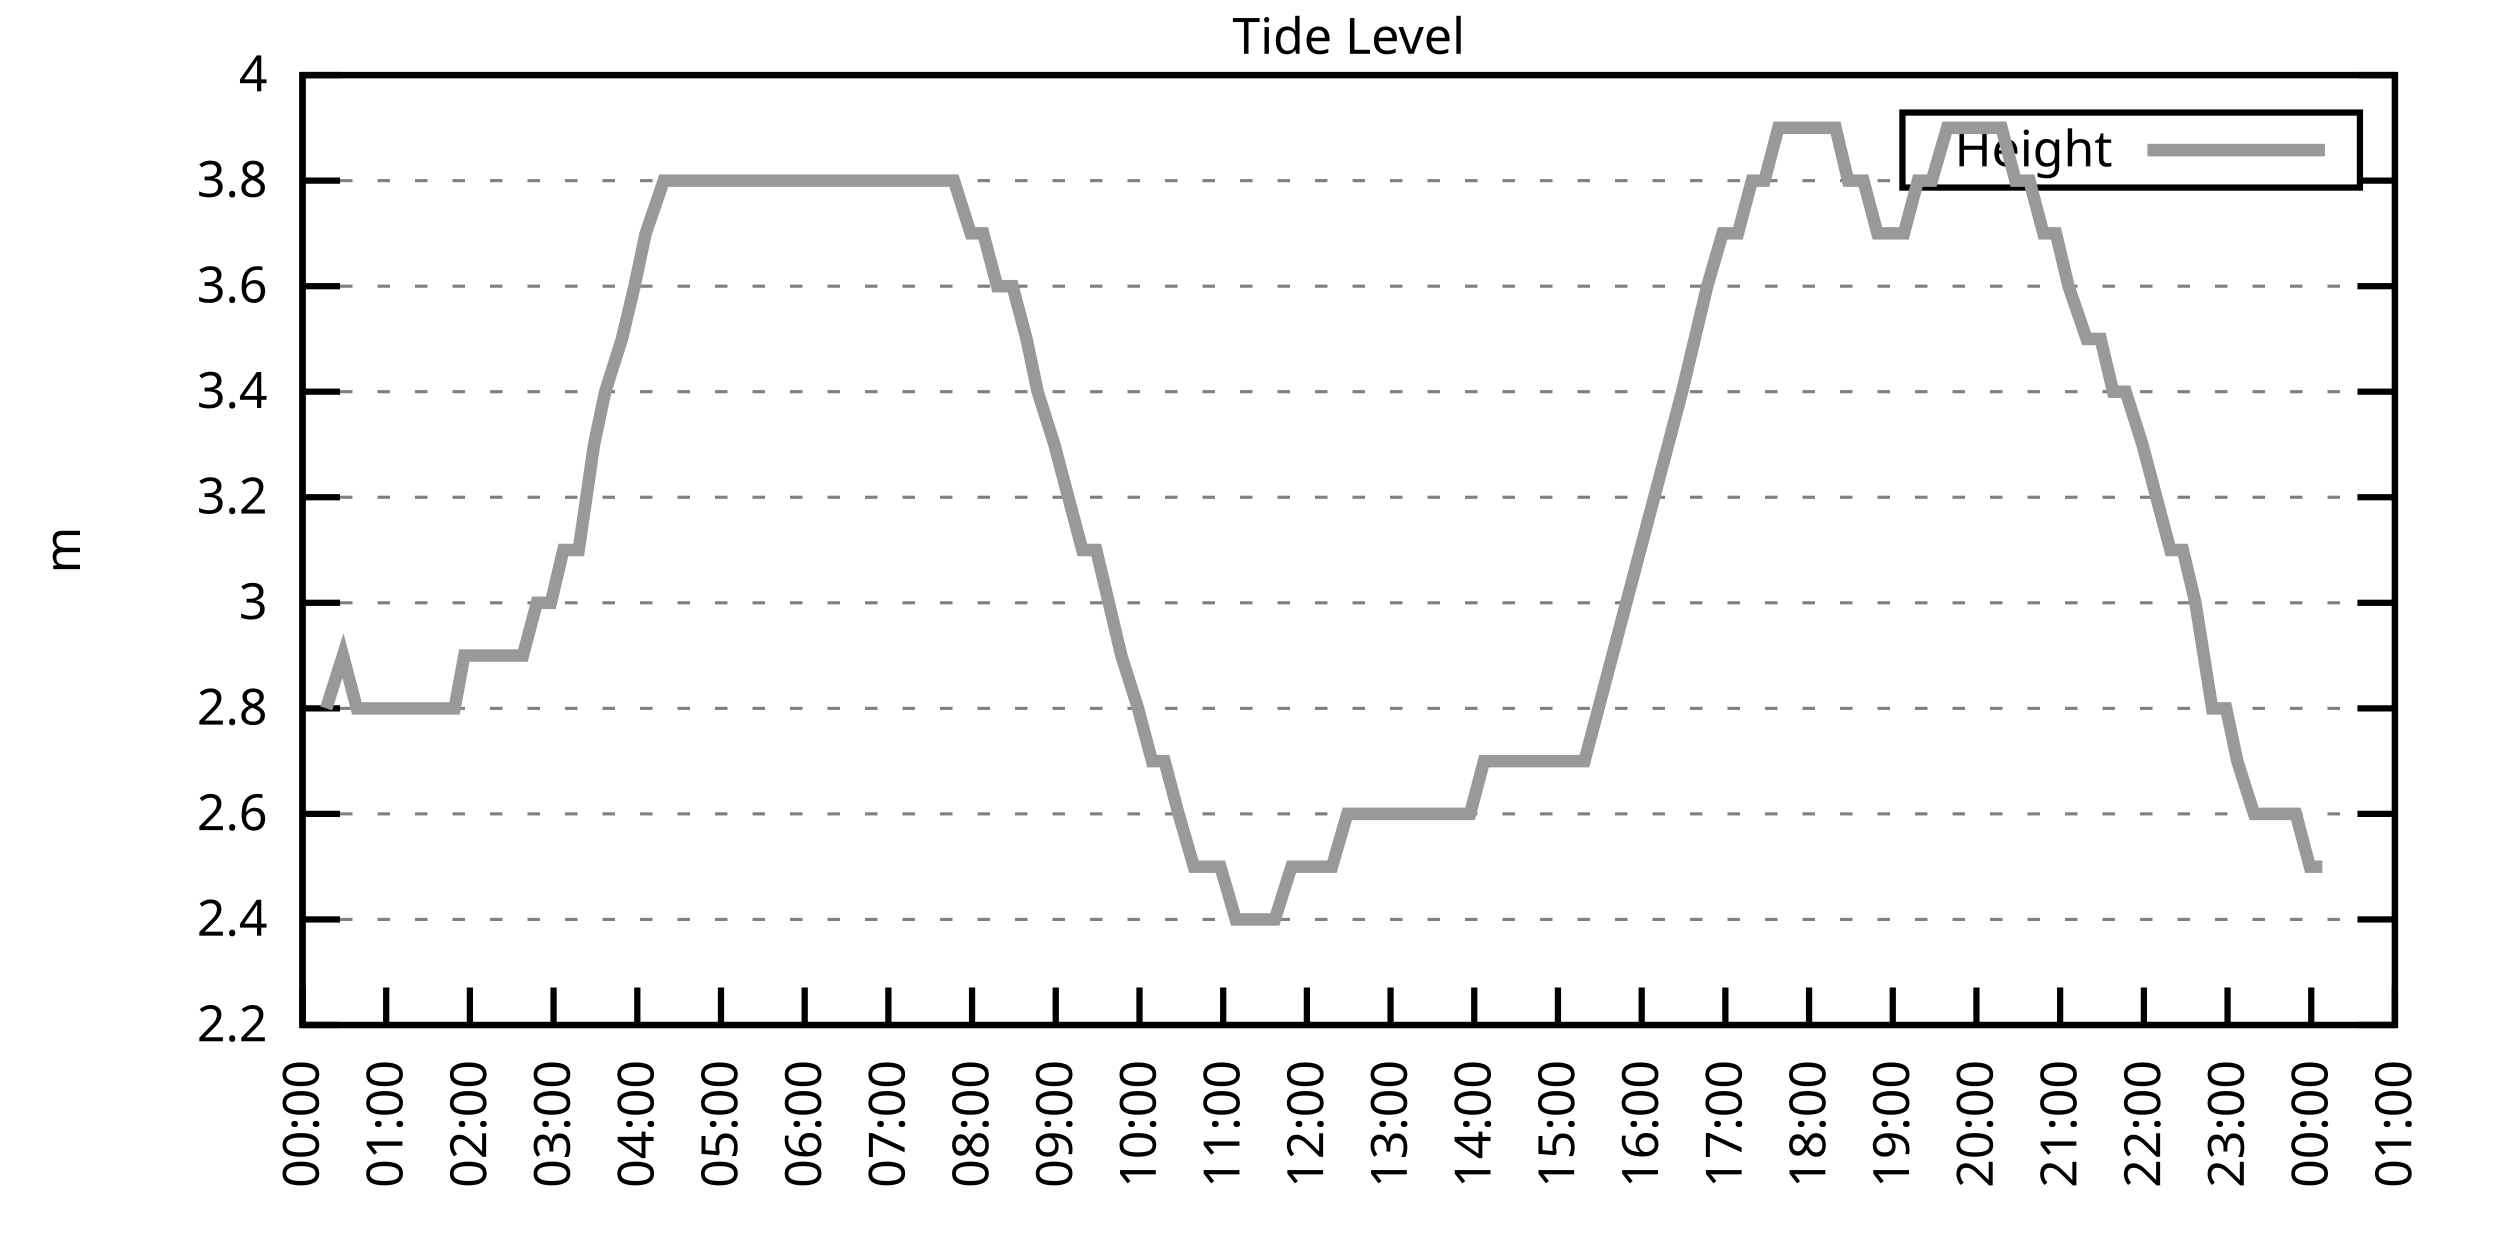
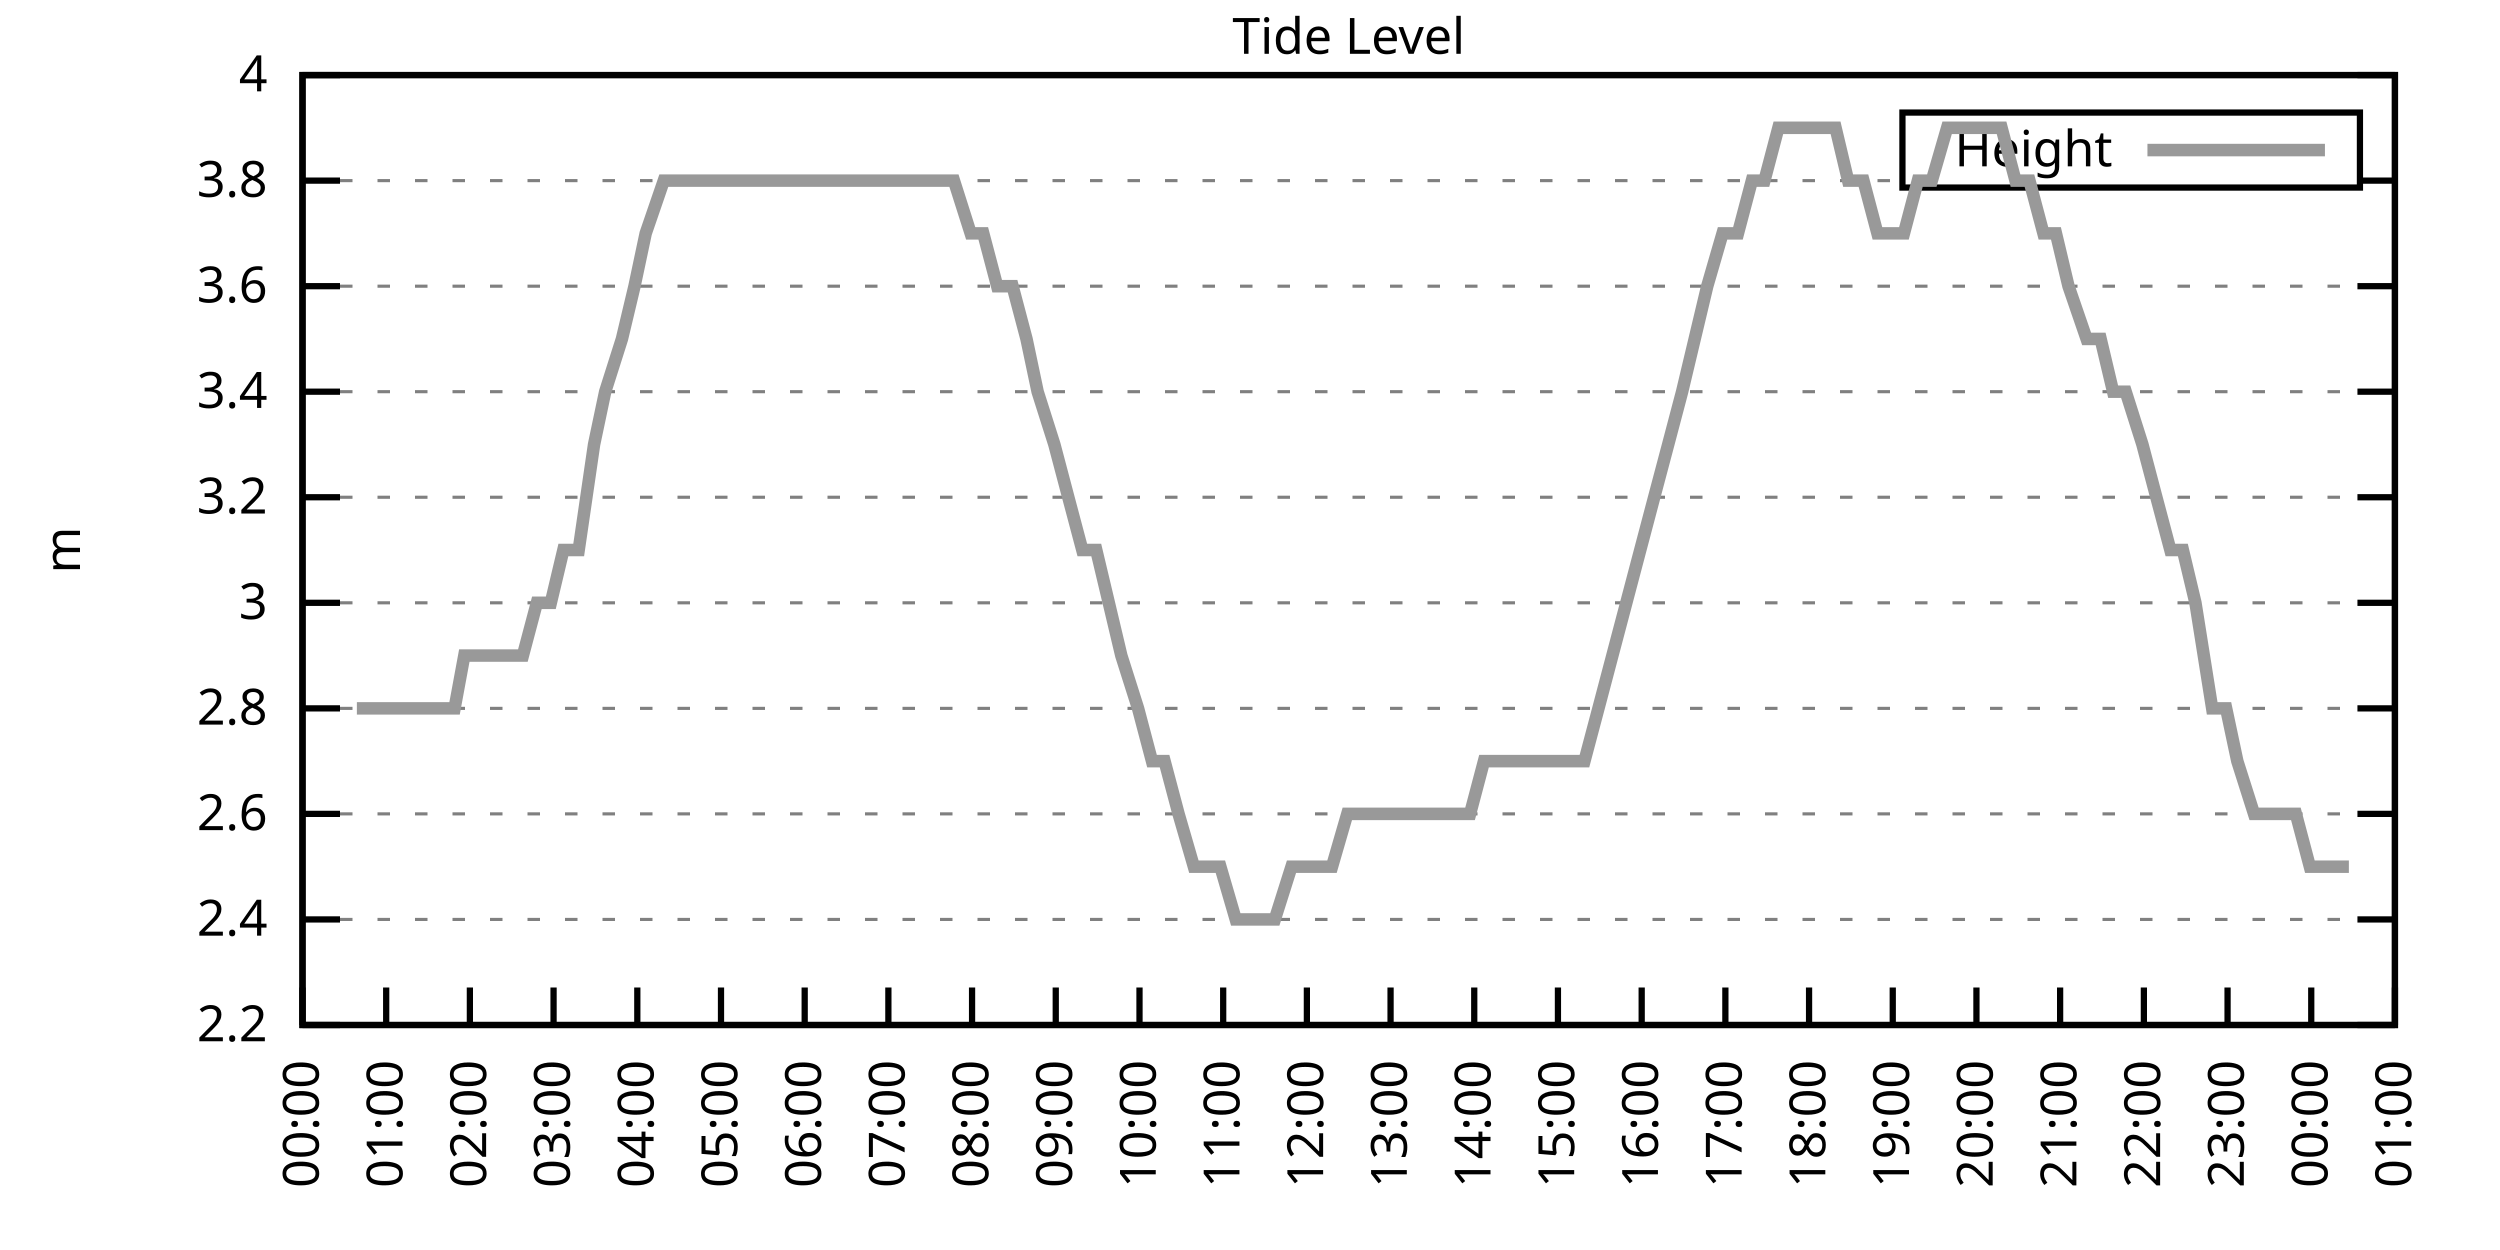
<svg xmlns="http://www.w3.org/2000/svg" xmlns:xlink="http://www.w3.org/1999/xlink" width="400" height="200" viewBox="0 0 400 200">
  <g id="gnuplot_canvas">
    <rect x="0" y="0" width="400" height="200" fill="none" />
    <defs>
      <circle id="gpDot" r="0.5" stroke-width="0.5" stroke="currentColor" />
      <path id="gpPt0" stroke-width="0.333" stroke="currentColor" d="M-1,0 h2 M0,-1 v2" />
      <path id="gpPt1" stroke-width="0.333" stroke="currentColor" d="M-1,-1 L1,1 M1,-1 L-1,1" />
      <path id="gpPt2" stroke-width="0.333" stroke="currentColor" d="M-1,0 L1,0 M0,-1 L0,1 M-1,-1 L1,1 M-1,1 L1,-1" />
      <rect id="gpPt3" stroke-width="0.333" stroke="currentColor" x="-1" y="-1" width="2" height="2" />
      <rect id="gpPt4" stroke-width="0.333" stroke="currentColor" fill="currentColor" x="-1" y="-1" width="2" height="2" />
      <circle id="gpPt5" stroke-width="0.333" stroke="currentColor" cx="0" cy="0" r="1" />
      <use xlink:href="#gpPt5" id="gpPt6" fill="currentColor" stroke="none" />
      <path id="gpPt7" stroke-width="0.333" stroke="currentColor" d="M0,-1.33 L-1.33,0.67 L1.33,0.67 z" />
      <use xlink:href="#gpPt7" id="gpPt8" fill="currentColor" stroke="none" />
      <use xlink:href="#gpPt7" id="gpPt9" stroke="currentColor" transform="rotate(180)" />
      <use xlink:href="#gpPt9" id="gpPt10" fill="currentColor" stroke="none" />
      <use xlink:href="#gpPt3" id="gpPt11" stroke="currentColor" transform="rotate(45)" />
      <use xlink:href="#gpPt11" id="gpPt12" fill="currentColor" stroke="none" />
      <path id="gpPt13" stroke-width="0.333" stroke="currentColor" d="M0,1.330 L1.265,0.411 L0.782,-1.067 L-0.782,-1.076 L-1.265,0.411 z" />
      <use xlink:href="#gpPt13" id="gpPt14" fill="currentColor" stroke="none" />
      <filter id="textbox" filterUnits="objectBoundingBox" x="0" y="0" height="1" width="1">
        <feFlood flood-color="white" flood-opacity="1" result="bgnd" />
        <feComposite in="SourceGraphic" in2="bgnd" operator="atop" />
      </filter>
      <filter id="greybox" filterUnits="objectBoundingBox" x="0" y="0" height="1" width="1">
        <feFlood flood-color="lightgrey" flood-opacity="1" result="grey" />
        <feComposite in="SourceGraphic" in2="grey" operator="atop" />
      </filter>
    </defs>
    <g fill="none" color="white" stroke="currentColor" stroke-width="1.00" stroke-linecap="butt" stroke-linejoin="miter">
</g>
    <g fill="none" color="black" stroke="currentColor" stroke-width="1.00" stroke-linecap="butt" stroke-linejoin="miter">
      <g stroke="none" shape-rendering="crispEdges">
        <polygon fill="rgb(255, 255, 255)" points="48.40,164.00 383.18,164.00 383.18,12.02 48.40,12.02 " />
      </g>
    </g>
    <g fill="none" color="black" stroke="currentColor" stroke-width="1.00" stroke-linecap="butt" stroke-linejoin="miter">
</g>
    <g fill="none" color="black" stroke="black" stroke-width="0.50" stroke-linecap="butt" stroke-linejoin="miter">
</g>
    <g fill="none" color="gray" stroke="currentColor" stroke-width="0.50" stroke-linecap="butt" stroke-linejoin="miter">
      <path stroke="gray" stroke-dasharray="2,4" class="gridline" d="M48.40,164.00 L383.19,164.00  " />
    </g>
    <g fill="none" color="gray" stroke="gray" stroke-width="1.00" stroke-linecap="butt" stroke-linejoin="miter">
</g>
    <g fill="none" color="black" stroke="currentColor" stroke-width="1.00" stroke-linecap="butt" stroke-linejoin="miter">
      <path stroke="black" d="M48.40,164.00 L54.40,164.00 M383.19,164.00 L377.19,164.00  " />
      <g transform="translate(42.80,166.60)" stroke="none" fill="black" font-family="Sans" font-size="8.00" text-anchor="end">
        <text>
          <tspan font-family="Sans"> 2.2</tspan>
        </text>
      </g>
    </g>
    <g fill="none" color="black" stroke="currentColor" stroke-width="1.00" stroke-linecap="butt" stroke-linejoin="miter">
</g>
    <g fill="none" color="black" stroke="black" stroke-width="0.50" stroke-linecap="butt" stroke-linejoin="miter">
</g>
    <g fill="none" color="gray" stroke="currentColor" stroke-width="0.50" stroke-linecap="butt" stroke-linejoin="miter">
      <path stroke="gray" stroke-dasharray="2,4" class="gridline" d="M48.40,147.11 L383.19,147.11  " />
    </g>
    <g fill="none" color="gray" stroke="gray" stroke-width="1.00" stroke-linecap="butt" stroke-linejoin="miter">
</g>
    <g fill="none" color="black" stroke="currentColor" stroke-width="1.00" stroke-linecap="butt" stroke-linejoin="miter">
      <path stroke="black" d="M48.40,147.11 L54.40,147.11 M383.19,147.11 L377.19,147.11  " />
      <g transform="translate(42.80,149.71)" stroke="none" fill="black" font-family="Sans" font-size="8.00" text-anchor="end">
        <text>
          <tspan font-family="Sans"> 2.4</tspan>
        </text>
      </g>
    </g>
    <g fill="none" color="black" stroke="currentColor" stroke-width="1.00" stroke-linecap="butt" stroke-linejoin="miter">
</g>
    <g fill="none" color="black" stroke="black" stroke-width="0.50" stroke-linecap="butt" stroke-linejoin="miter">
</g>
    <g fill="none" color="gray" stroke="currentColor" stroke-width="0.50" stroke-linecap="butt" stroke-linejoin="miter">
      <path stroke="gray" stroke-dasharray="2,4" class="gridline" d="M48.40,130.22 L383.19,130.22  " />
    </g>
    <g fill="none" color="gray" stroke="gray" stroke-width="1.00" stroke-linecap="butt" stroke-linejoin="miter">
</g>
    <g fill="none" color="black" stroke="currentColor" stroke-width="1.00" stroke-linecap="butt" stroke-linejoin="miter">
      <path stroke="black" d="M48.40,130.22 L54.40,130.22 M383.19,130.22 L377.19,130.22  " />
      <g transform="translate(42.80,132.82)" stroke="none" fill="black" font-family="Sans" font-size="8.00" text-anchor="end">
        <text>
          <tspan font-family="Sans"> 2.6</tspan>
        </text>
      </g>
    </g>
    <g fill="none" color="black" stroke="currentColor" stroke-width="1.00" stroke-linecap="butt" stroke-linejoin="miter">
</g>
    <g fill="none" color="black" stroke="black" stroke-width="0.50" stroke-linecap="butt" stroke-linejoin="miter">
</g>
    <g fill="none" color="gray" stroke="currentColor" stroke-width="0.50" stroke-linecap="butt" stroke-linejoin="miter">
      <path stroke="gray" stroke-dasharray="2,4" class="gridline" d="M48.40,113.34 L383.19,113.34  " />
    </g>
    <g fill="none" color="gray" stroke="gray" stroke-width="1.00" stroke-linecap="butt" stroke-linejoin="miter">
</g>
    <g fill="none" color="black" stroke="currentColor" stroke-width="1.00" stroke-linecap="butt" stroke-linejoin="miter">
      <path stroke="black" d="M48.40,113.34 L54.40,113.34 M383.19,113.34 L377.19,113.34  " />
      <g transform="translate(42.80,115.94)" stroke="none" fill="black" font-family="Sans" font-size="8.00" text-anchor="end">
        <text>
          <tspan font-family="Sans"> 2.8</tspan>
        </text>
      </g>
    </g>
    <g fill="none" color="black" stroke="currentColor" stroke-width="1.00" stroke-linecap="butt" stroke-linejoin="miter">
</g>
    <g fill="none" color="black" stroke="black" stroke-width="0.50" stroke-linecap="butt" stroke-linejoin="miter">
</g>
    <g fill="none" color="gray" stroke="currentColor" stroke-width="0.50" stroke-linecap="butt" stroke-linejoin="miter">
      <path stroke="gray" stroke-dasharray="2,4" class="gridline" d="M48.40,96.45 L383.19,96.45  " />
    </g>
    <g fill="none" color="gray" stroke="gray" stroke-width="1.00" stroke-linecap="butt" stroke-linejoin="miter">
</g>
    <g fill="none" color="black" stroke="currentColor" stroke-width="1.00" stroke-linecap="butt" stroke-linejoin="miter">
      <path stroke="black" d="M48.40,96.45 L54.40,96.45 M383.19,96.45 L377.19,96.45  " />
      <g transform="translate(42.80,99.05)" stroke="none" fill="black" font-family="Sans" font-size="8.00" text-anchor="end">
        <text>
          <tspan font-family="Sans"> 3</tspan>
        </text>
      </g>
    </g>
    <g fill="none" color="black" stroke="currentColor" stroke-width="1.00" stroke-linecap="butt" stroke-linejoin="miter">
</g>
    <g fill="none" color="black" stroke="black" stroke-width="0.50" stroke-linecap="butt" stroke-linejoin="miter">
</g>
    <g fill="none" color="gray" stroke="currentColor" stroke-width="0.50" stroke-linecap="butt" stroke-linejoin="miter">
      <path stroke="gray" stroke-dasharray="2,4" class="gridline" d="M48.40,79.56 L383.19,79.56  " />
    </g>
    <g fill="none" color="gray" stroke="gray" stroke-width="1.00" stroke-linecap="butt" stroke-linejoin="miter">
</g>
    <g fill="none" color="black" stroke="currentColor" stroke-width="1.00" stroke-linecap="butt" stroke-linejoin="miter">
      <path stroke="black" d="M48.40,79.56 L54.40,79.56 M383.19,79.56 L377.19,79.56  " />
      <g transform="translate(42.80,82.16)" stroke="none" fill="black" font-family="Sans" font-size="8.00" text-anchor="end">
        <text>
          <tspan font-family="Sans"> 3.2</tspan>
        </text>
      </g>
    </g>
    <g fill="none" color="black" stroke="currentColor" stroke-width="1.00" stroke-linecap="butt" stroke-linejoin="miter">
</g>
    <g fill="none" color="black" stroke="black" stroke-width="0.50" stroke-linecap="butt" stroke-linejoin="miter">
</g>
    <g fill="none" color="gray" stroke="currentColor" stroke-width="0.50" stroke-linecap="butt" stroke-linejoin="miter">
      <path stroke="gray" stroke-dasharray="2,4" class="gridline" d="M48.40,62.67 L383.19,62.67  " />
    </g>
    <g fill="none" color="gray" stroke="gray" stroke-width="1.00" stroke-linecap="butt" stroke-linejoin="miter">
</g>
    <g fill="none" color="black" stroke="currentColor" stroke-width="1.00" stroke-linecap="butt" stroke-linejoin="miter">
      <path stroke="black" d="M48.40,62.67 L54.40,62.67 M383.19,62.67 L377.19,62.67  " />
      <g transform="translate(42.80,65.27)" stroke="none" fill="black" font-family="Sans" font-size="8.00" text-anchor="end">
        <text>
          <tspan font-family="Sans"> 3.4</tspan>
        </text>
      </g>
    </g>
    <g fill="none" color="black" stroke="currentColor" stroke-width="1.00" stroke-linecap="butt" stroke-linejoin="miter">
</g>
    <g fill="none" color="black" stroke="black" stroke-width="0.50" stroke-linecap="butt" stroke-linejoin="miter">
</g>
    <g fill="none" color="gray" stroke="currentColor" stroke-width="0.50" stroke-linecap="butt" stroke-linejoin="miter">
      <path stroke="gray" stroke-dasharray="2,4" class="gridline" d="M48.40,45.79 L383.19,45.79  " />
    </g>
    <g fill="none" color="gray" stroke="gray" stroke-width="1.00" stroke-linecap="butt" stroke-linejoin="miter">
</g>
    <g fill="none" color="black" stroke="currentColor" stroke-width="1.00" stroke-linecap="butt" stroke-linejoin="miter">
      <path stroke="black" d="M48.40,45.79 L54.40,45.79 M383.19,45.79 L377.19,45.79  " />
      <g transform="translate(42.80,48.39)" stroke="none" fill="black" font-family="Sans" font-size="8.00" text-anchor="end">
        <text>
          <tspan font-family="Sans"> 3.6</tspan>
        </text>
      </g>
    </g>
    <g fill="none" color="black" stroke="currentColor" stroke-width="1.00" stroke-linecap="butt" stroke-linejoin="miter">
</g>
    <g fill="none" color="black" stroke="black" stroke-width="0.50" stroke-linecap="butt" stroke-linejoin="miter">
</g>
    <g fill="none" color="gray" stroke="currentColor" stroke-width="0.50" stroke-linecap="butt" stroke-linejoin="miter">
      <path stroke="gray" stroke-dasharray="2,4" class="gridline" d="M48.40,28.90 L304.39,28.90 M377.59,28.90 L383.19,28.90  " />
    </g>
    <g fill="none" color="gray" stroke="gray" stroke-width="1.00" stroke-linecap="butt" stroke-linejoin="miter">
</g>
    <g fill="none" color="black" stroke="currentColor" stroke-width="1.00" stroke-linecap="butt" stroke-linejoin="miter">
      <path stroke="black" d="M48.40,28.90 L54.40,28.90 M383.19,28.90 L377.19,28.90  " />
      <g transform="translate(42.80,31.50)" stroke="none" fill="black" font-family="Sans" font-size="8.00" text-anchor="end">
        <text>
          <tspan font-family="Sans"> 3.8</tspan>
        </text>
      </g>
    </g>
    <g fill="none" color="black" stroke="currentColor" stroke-width="1.00" stroke-linecap="butt" stroke-linejoin="miter">
</g>
    <g fill="none" color="black" stroke="black" stroke-width="0.50" stroke-linecap="butt" stroke-linejoin="miter">
</g>
    <g fill="none" color="gray" stroke="currentColor" stroke-width="0.50" stroke-linecap="butt" stroke-linejoin="miter">
      <path stroke="gray" stroke-dasharray="2,4" class="gridline" d="M48.40,12.01 L383.19,12.01  " />
    </g>
    <g fill="none" color="gray" stroke="gray" stroke-width="1.00" stroke-linecap="butt" stroke-linejoin="miter">
</g>
    <g fill="none" color="black" stroke="currentColor" stroke-width="1.00" stroke-linecap="butt" stroke-linejoin="miter">
      <path stroke="black" d="M48.40,12.01 L54.40,12.01 M383.19,12.01 L377.19,12.01  " />
      <g transform="translate(42.80,14.61)" stroke="none" fill="black" font-family="Sans" font-size="8.00" text-anchor="end">
        <text>
          <tspan font-family="Sans"> 4</tspan>
        </text>
      </g>
    </g>
    <g fill="none" color="black" stroke="currentColor" stroke-width="1.00" stroke-linecap="butt" stroke-linejoin="miter">
      <path stroke="black" d="M48.40,164.00 L48.40,158.00  " />
      <g transform="translate(51.00,169.60) rotate(270.00)" stroke="none" fill="black" font-family="Sans" font-size="8.00" text-anchor="end">
        <text>
          <tspan font-family="Sans">00:00</tspan>
        </text>
      </g>
    </g>
    <g fill="none" color="black" stroke="currentColor" stroke-width="1.00" stroke-linecap="butt" stroke-linejoin="miter">
      <path stroke="black" d="M61.79,164.00 L61.79,158.00  " />
      <g transform="translate(64.39,169.60) rotate(270.00)" stroke="none" fill="black" font-family="Sans" font-size="8.00" text-anchor="end">
        <text>
          <tspan font-family="Sans">01:00</tspan>
        </text>
      </g>
    </g>
    <g fill="none" color="black" stroke="currentColor" stroke-width="1.00" stroke-linecap="butt" stroke-linejoin="miter">
      <path stroke="black" d="M75.18,164.00 L75.18,158.00  " />
      <g transform="translate(77.78,169.60) rotate(270.00)" stroke="none" fill="black" font-family="Sans" font-size="8.00" text-anchor="end">
        <text>
          <tspan font-family="Sans">02:00</tspan>
        </text>
      </g>
    </g>
    <g fill="none" color="black" stroke="currentColor" stroke-width="1.00" stroke-linecap="butt" stroke-linejoin="miter">
      <path stroke="black" d="M88.57,164.00 L88.57,158.00  " />
      <g transform="translate(91.17,169.60) rotate(270.00)" stroke="none" fill="black" font-family="Sans" font-size="8.00" text-anchor="end">
        <text>
          <tspan font-family="Sans">03:00</tspan>
        </text>
      </g>
    </g>
    <g fill="none" color="black" stroke="currentColor" stroke-width="1.00" stroke-linecap="butt" stroke-linejoin="miter">
      <path stroke="black" d="M101.97,164.00 L101.97,158.00  " />
      <g transform="translate(104.57,169.60) rotate(270.00)" stroke="none" fill="black" font-family="Sans" font-size="8.00" text-anchor="end">
        <text>
          <tspan font-family="Sans">04:00</tspan>
        </text>
      </g>
    </g>
    <g fill="none" color="black" stroke="currentColor" stroke-width="1.00" stroke-linecap="butt" stroke-linejoin="miter">
      <path stroke="black" d="M115.36,164.00 L115.36,158.00  " />
      <g transform="translate(117.96,169.60) rotate(270.00)" stroke="none" fill="black" font-family="Sans" font-size="8.00" text-anchor="end">
        <text>
          <tspan font-family="Sans">05:00</tspan>
        </text>
      </g>
    </g>
    <g fill="none" color="black" stroke="currentColor" stroke-width="1.00" stroke-linecap="butt" stroke-linejoin="miter">
      <path stroke="black" d="M128.75,164.00 L128.75,158.00  " />
      <g transform="translate(131.35,169.60) rotate(270.00)" stroke="none" fill="black" font-family="Sans" font-size="8.00" text-anchor="end">
        <text>
          <tspan font-family="Sans">06:00</tspan>
        </text>
      </g>
    </g>
    <g fill="none" color="black" stroke="currentColor" stroke-width="1.00" stroke-linecap="butt" stroke-linejoin="miter">
      <path stroke="black" d="M142.14,164.00 L142.14,158.00  " />
      <g transform="translate(144.74,169.60) rotate(270.00)" stroke="none" fill="black" font-family="Sans" font-size="8.00" text-anchor="end">
        <text>
          <tspan font-family="Sans">07:00</tspan>
        </text>
      </g>
    </g>
    <g fill="none" color="black" stroke="currentColor" stroke-width="1.00" stroke-linecap="butt" stroke-linejoin="miter">
      <path stroke="black" d="M155.53,164.00 L155.53,158.00  " />
      <g transform="translate(158.13,169.60) rotate(270.00)" stroke="none" fill="black" font-family="Sans" font-size="8.00" text-anchor="end">
        <text>
          <tspan font-family="Sans">08:00</tspan>
        </text>
      </g>
    </g>
    <g fill="none" color="black" stroke="currentColor" stroke-width="1.00" stroke-linecap="butt" stroke-linejoin="miter">
      <path stroke="black" d="M168.92,164.00 L168.92,158.00  " />
      <g transform="translate(171.52,169.60) rotate(270.00)" stroke="none" fill="black" font-family="Sans" font-size="8.00" text-anchor="end">
        <text>
          <tspan font-family="Sans">09:00</tspan>
        </text>
      </g>
    </g>
    <g fill="none" color="black" stroke="currentColor" stroke-width="1.00" stroke-linecap="butt" stroke-linejoin="miter">
      <path stroke="black" d="M182.32,164.00 L182.32,158.00  " />
      <g transform="translate(184.92,169.60) rotate(270.00)" stroke="none" fill="black" font-family="Sans" font-size="8.00" text-anchor="end">
        <text>
          <tspan font-family="Sans">10:00</tspan>
        </text>
      </g>
    </g>
    <g fill="none" color="black" stroke="currentColor" stroke-width="1.00" stroke-linecap="butt" stroke-linejoin="miter">
      <path stroke="black" d="M195.71,164.00 L195.71,158.00  " />
      <g transform="translate(198.31,169.60) rotate(270.00)" stroke="none" fill="black" font-family="Sans" font-size="8.00" text-anchor="end">
        <text>
          <tspan font-family="Sans">11:00</tspan>
        </text>
      </g>
    </g>
    <g fill="none" color="black" stroke="currentColor" stroke-width="1.00" stroke-linecap="butt" stroke-linejoin="miter">
      <path stroke="black" d="M209.10,164.00 L209.10,158.00  " />
      <g transform="translate(211.70,169.60) rotate(270.00)" stroke="none" fill="black" font-family="Sans" font-size="8.00" text-anchor="end">
        <text>
          <tspan font-family="Sans">12:00</tspan>
        </text>
      </g>
    </g>
    <g fill="none" color="black" stroke="currentColor" stroke-width="1.00" stroke-linecap="butt" stroke-linejoin="miter">
      <path stroke="black" d="M222.49,164.00 L222.49,158.00  " />
      <g transform="translate(225.09,169.60) rotate(270.00)" stroke="none" fill="black" font-family="Sans" font-size="8.00" text-anchor="end">
        <text>
          <tspan font-family="Sans">13:00</tspan>
        </text>
      </g>
    </g>
    <g fill="none" color="black" stroke="currentColor" stroke-width="1.00" stroke-linecap="butt" stroke-linejoin="miter">
      <path stroke="black" d="M235.88,164.00 L235.88,158.00  " />
      <g transform="translate(238.48,169.60) rotate(270.00)" stroke="none" fill="black" font-family="Sans" font-size="8.00" text-anchor="end">
        <text>
          <tspan font-family="Sans">14:00</tspan>
        </text>
      </g>
    </g>
    <g fill="none" color="black" stroke="currentColor" stroke-width="1.00" stroke-linecap="butt" stroke-linejoin="miter">
      <path stroke="black" d="M249.27,164.00 L249.27,158.00  " />
      <g transform="translate(251.87,169.60) rotate(270.00)" stroke="none" fill="black" font-family="Sans" font-size="8.00" text-anchor="end">
        <text>
          <tspan font-family="Sans">15:00</tspan>
        </text>
      </g>
    </g>
    <g fill="none" color="black" stroke="currentColor" stroke-width="1.00" stroke-linecap="butt" stroke-linejoin="miter">
      <path stroke="black" d="M262.67,164.00 L262.67,158.00  " />
      <g transform="translate(265.27,169.60) rotate(270.00)" stroke="none" fill="black" font-family="Sans" font-size="8.00" text-anchor="end">
        <text>
          <tspan font-family="Sans">16:00</tspan>
        </text>
      </g>
    </g>
    <g fill="none" color="black" stroke="currentColor" stroke-width="1.00" stroke-linecap="butt" stroke-linejoin="miter">
      <path stroke="black" d="M276.06,164.00 L276.06,158.00  " />
      <g transform="translate(278.66,169.60) rotate(270.00)" stroke="none" fill="black" font-family="Sans" font-size="8.00" text-anchor="end">
        <text>
          <tspan font-family="Sans">17:00</tspan>
        </text>
      </g>
    </g>
    <g fill="none" color="black" stroke="currentColor" stroke-width="1.00" stroke-linecap="butt" stroke-linejoin="miter">
      <path stroke="black" d="M289.45,164.00 L289.45,158.00  " />
      <g transform="translate(292.05,169.60) rotate(270.00)" stroke="none" fill="black" font-family="Sans" font-size="8.00" text-anchor="end">
        <text>
          <tspan font-family="Sans">18:00</tspan>
        </text>
      </g>
    </g>
    <g fill="none" color="black" stroke="currentColor" stroke-width="1.00" stroke-linecap="butt" stroke-linejoin="miter">
      <path stroke="black" d="M302.84,164.00 L302.84,158.00  " />
      <g transform="translate(305.44,169.60) rotate(270.00)" stroke="none" fill="black" font-family="Sans" font-size="8.00" text-anchor="end">
        <text>
          <tspan font-family="Sans">19:00</tspan>
        </text>
      </g>
    </g>
    <g fill="none" color="black" stroke="currentColor" stroke-width="1.00" stroke-linecap="butt" stroke-linejoin="miter">
      <path stroke="black" d="M316.23,164.00 L316.23,158.00  " />
      <g transform="translate(318.83,169.60) rotate(270.00)" stroke="none" fill="black" font-family="Sans" font-size="8.00" text-anchor="end">
        <text>
          <tspan font-family="Sans">20:00</tspan>
        </text>
      </g>
    </g>
    <g fill="none" color="black" stroke="currentColor" stroke-width="1.00" stroke-linecap="butt" stroke-linejoin="miter">
      <path stroke="black" d="M329.62,164.00 L329.62,158.00  " />
      <g transform="translate(332.22,169.60) rotate(270.00)" stroke="none" fill="black" font-family="Sans" font-size="8.00" text-anchor="end">
        <text>
          <tspan font-family="Sans">21:00</tspan>
        </text>
      </g>
    </g>
    <g fill="none" color="black" stroke="currentColor" stroke-width="1.00" stroke-linecap="butt" stroke-linejoin="miter">
      <path stroke="black" d="M343.02,164.00 L343.02,158.00  " />
      <g transform="translate(345.62,169.60) rotate(270.00)" stroke="none" fill="black" font-family="Sans" font-size="8.00" text-anchor="end">
        <text>
          <tspan font-family="Sans">22:00</tspan>
        </text>
      </g>
    </g>
    <g fill="none" color="black" stroke="currentColor" stroke-width="1.00" stroke-linecap="butt" stroke-linejoin="miter">
      <path stroke="black" d="M356.41,164.00 L356.41,158.00  " />
      <g transform="translate(359.01,169.60) rotate(270.00)" stroke="none" fill="black" font-family="Sans" font-size="8.00" text-anchor="end">
        <text>
          <tspan font-family="Sans">23:00</tspan>
        </text>
      </g>
    </g>
    <g fill="none" color="black" stroke="currentColor" stroke-width="1.00" stroke-linecap="butt" stroke-linejoin="miter">
      <path stroke="black" d="M369.80,164.00 L369.80,158.00  " />
      <g transform="translate(372.40,169.60) rotate(270.00)" stroke="none" fill="black" font-family="Sans" font-size="8.00" text-anchor="end">
        <text>
          <tspan font-family="Sans">00:00</tspan>
        </text>
      </g>
    </g>
    <g fill="none" color="black" stroke="currentColor" stroke-width="1.00" stroke-linecap="butt" stroke-linejoin="miter">
      <path stroke="black" d="M383.19,164.00 L383.19,158.00  " />
      <g transform="translate(385.79,169.60) rotate(270.00)" stroke="none" fill="black" font-family="Sans" font-size="8.00" text-anchor="end">
        <text>
          <tspan font-family="Sans">01:00</tspan>
        </text>
      </g>
    </g>
    <g fill="none" color="black" stroke="currentColor" stroke-width="1.00" stroke-linecap="butt" stroke-linejoin="miter">
</g>
    <g fill="none" color="black" stroke="currentColor" stroke-width="1.00" stroke-linecap="butt" stroke-linejoin="miter">
      <path stroke="black" d="M48.40,12.01 L48.40,164.00 L383.19,164.00 L383.19,12.01 L48.40,12.01 Z  " />
    </g>
    <g fill="none" color="black" stroke="currentColor" stroke-width="1.00" stroke-linecap="butt" stroke-linejoin="miter">
</g>
    <g fill="none" color="black" stroke="currentColor" stroke-width="1.00" stroke-linecap="butt" stroke-linejoin="miter">
      <path stroke="black" d="M304.39,30.01 L304.39,18.01 L377.59,18.01 L377.59,30.01 L304.39,30.01 Z  " />
    </g>
    <g id="Tide_level_plot_1">
      <g fill="none" color="white" stroke="black" stroke-width="2.00" stroke-linecap="butt" stroke-linejoin="miter">
</g>
      <g fill="none" color="black" stroke="currentColor" stroke-width="2.00" stroke-linecap="butt" stroke-linejoin="miter">
        <g transform="translate(337.99,26.61)" stroke="none" fill="black" font-family="Sans" font-size="8.00" text-anchor="end">
          <text>
            <tspan font-family="Sans">Height</tspan>
          </text>
        </g>
      </g>
      <g fill="none" color="black" stroke="currentColor" stroke-width="2.00" stroke-linecap="butt" stroke-linejoin="miter">
-         <path stroke="rgb(153, 153, 153)" d="M343.59,24.01 L371.99,24.01 M52.19,113.34 L54.87,104.89 L57.10,113.34 L58.89,113.34 L61.57,113.34 L63.58,113.34   L65.59,113.34 L67.82,113.34 L70.27,113.34 L72.73,113.34 L74.29,104.89 L77.19,104.89 L78.98,104.89 L81.66,104.89   L83.66,104.89 L85.90,96.45 L88.13,96.45 L90.14,88.00 L92.59,88.00 L95.05,71.12 L96.83,62.67 L99.51,54.23   L101.52,45.79 L103.31,37.34 L106.21,28.90 L108.22,28.90 L110.67,28.90 L112.68,28.90 L115.13,28.90 L117.37,28.90   L119.38,28.90 L121.83,28.90 L123.62,28.90 L126.29,28.90 L128.53,28.90 L130.54,28.90 L132.77,28.90 L135.22,28.90   L137.23,28.90 L139.46,28.90 L141.92,28.90 L143.70,28.90 L146.16,28.90 L147.94,28.90 L150.62,28.90 L152.63,28.90   L155.31,37.34 L157.32,37.34 L159.55,45.79 L162.01,45.79 L164.24,54.23 L166.02,62.67 L168.70,71.12 L170.93,79.56   L173.17,88.00 L175.40,88.00 L177.41,96.45 L179.41,104.89 L182.09,113.34 L184.32,121.78 L186.33,121.78 L188.57,130.22   L191.02,138.67 L193.03,138.67 L195.26,138.67 L197.72,147.11 L199.73,147.11 L202.18,147.11 L203.97,147.11 L206.64,138.67   L208.88,138.67 L211.11,138.67 L213.12,138.67 L215.57,130.22 L217.58,130.22 L219.59,130.22 L222.27,130.22 L224.28,130.22   L226.29,130.22 L228.52,130.22 L231.20,130.22 L233.20,130.22 L235.21,130.22 L237.44,121.78 L240.12,121.78 L242.13,121.78   L244.36,121.78 L246.60,121.78 L248.83,121.78 L251.28,121.78 L253.51,121.78 L255.75,113.34 L257.98,104.89 L260.21,96.45   L262.44,88.00 L264.67,79.56 L266.91,71.12 L269.14,62.67 L271.15,54.23 L273.16,45.79 L275.61,37.34 L278.07,37.34   L280.30,28.90 L282.31,28.90 L284.54,20.45 L286.55,20.45 L289.23,20.45 L291.46,20.45 L293.69,20.45 L295.70,28.90   L298.15,28.90 L300.39,37.34 L302.62,37.34 L304.63,37.34 L306.86,28.90 L309.09,28.90 L311.54,20.45 L313.78,20.45   L315.79,20.45 L318.02,20.45 L320.25,20.45 L322.48,28.90 L324.71,28.90 L326.95,37.34 L328.95,37.34 L330.96,45.79   L333.86,54.23 L336.10,54.23 L338.10,62.67 L340.11,62.67 L342.79,71.12 L345.02,79.56 L347.26,88.00 L349.26,88.00   L351.27,96.45 L353.95,113.34 L356.18,113.34 L357.97,121.78 L360.65,130.22 L362.88,130.22 L365.11,130.22 L367.34,130.22   L369.58,138.67 L371.58,138.67  " />
+         <path stroke="rgb(153, 153, 153)" d="M343.59,24.01 L371.99,24.01 M57.10,113.34 L58.89,113.34 L61.57,113.34 L63.58,113.34 L65.59,113.34 L67.82,113.34   L70.27,113.34 L72.73,113.34 L74.29,104.89 L77.19,104.89 L78.98,104.89 L81.66,104.89 L83.66,104.89 L85.90,96.45   L88.13,96.45 L90.14,88.00 L92.59,88.00 L95.05,71.12 L96.83,62.67 L99.51,54.23 L101.52,45.79 L103.31,37.34   L106.21,28.90 L108.22,28.90 L110.67,28.90 L112.68,28.90 L115.13,28.90 L117.37,28.90 L119.38,28.90 L121.83,28.90   L123.62,28.90 L126.29,28.90 L128.53,28.90 L130.54,28.90 L132.77,28.90 L135.22,28.90 L137.23,28.90 L139.46,28.90   L141.92,28.90 L143.70,28.90 L146.16,28.90 L147.94,28.90 L150.62,28.90 L152.63,28.90 L155.31,37.34 L157.32,37.34   L159.55,45.79 L162.01,45.79 L164.24,54.23 L166.02,62.67 L168.70,71.12 L170.93,79.56 L173.17,88.00 L175.40,88.00   L177.41,96.45 L179.41,104.89 L182.09,113.34 L184.32,121.78 L186.33,121.78 L188.57,130.22 L191.02,138.67 L193.03,138.67   L195.26,138.67 L197.72,147.11 L199.73,147.11 L202.18,147.11 L203.97,147.11 L206.64,138.67 L208.88,138.67 L211.11,138.67   L213.12,138.67 L215.57,130.22 L217.58,130.22 L219.59,130.22 L222.27,130.22 L224.28,130.22 L226.29,130.22 L228.52,130.22   L231.20,130.22 L233.20,130.22 L235.21,130.22 L237.44,121.78 L240.12,121.78 L242.13,121.78 L244.36,121.78 L246.60,121.78   L248.83,121.78 L251.28,121.78 L253.51,121.78 L255.75,113.34 L257.98,104.89 L260.21,96.45 L262.44,88.00 L264.67,79.56   L266.91,71.12 L269.14,62.67 L271.15,54.23 L273.16,45.79 L275.61,37.34 L278.07,37.34 L280.30,28.90 L282.31,28.90   L284.54,20.45 L286.55,20.45 L289.23,20.45 L291.46,20.45 L293.69,20.45 L295.70,28.90 L298.15,28.90 L300.39,37.34   L302.62,37.34 L304.63,37.34 L306.86,28.90 L309.09,28.90 L311.54,20.45 L313.78,20.45 L315.79,20.45 L318.02,20.45   L320.25,20.45 L322.48,28.90 L324.71,28.90 L326.95,37.34 L328.95,37.34 L330.96,45.79 L333.86,54.23 L336.10,54.23   L338.10,62.67 L340.11,62.67 L342.79,71.12 L345.02,79.56 L347.26,88.00 L349.26,88.00 L351.27,96.45 L353.95,113.34   L356.18,113.34 L357.97,121.78 L360.65,130.22 L362.88,130.22 L365.11,130.22 L367.34,130.22 L369.58,138.67 L371.58,138.67   L374.04,138.67 L375.82,138.67  " />
      </g>
    </g>
    <g fill="none" color="black" stroke="currentColor" stroke-width="2.00" stroke-linecap="butt" stroke-linejoin="miter">
</g>
    <g fill="none" color="black" stroke="black" stroke-width="1.00" stroke-linecap="butt" stroke-linejoin="miter">
</g>
    <g fill="none" color="black" stroke="currentColor" stroke-width="1.00" stroke-linecap="butt" stroke-linejoin="miter">
      <path stroke="black" d="M48.40,12.01 L48.40,164.00 L383.19,164.00 L383.19,12.01 L48.40,12.01 Z  " />
      <g transform="translate(12.80,88.01) rotate(270.00)" stroke="none" fill="black" font-family="Sans" font-size="8.00" text-anchor="middle">
        <text>
          <tspan font-family="Sans">m</tspan>
        </text>
      </g>
    </g>
    <g fill="none" color="black" stroke="currentColor" stroke-width="1.00" stroke-linecap="butt" stroke-linejoin="miter">
</g>
    <g fill="none" color="black" stroke="currentColor" stroke-width="1.00" stroke-linecap="butt" stroke-linejoin="miter">
      <g transform="translate(215.79,8.61)" stroke="none" fill="black" font-family="Sans" font-size="8.00" text-anchor="middle">
        <text>
          <tspan font-family="Sans">Tide Level</tspan>
        </text>
      </g>
    </g>
    <g fill="none" color="black" stroke="currentColor" stroke-width="1.00" stroke-linecap="butt" stroke-linejoin="miter">
</g>
  </g>
</svg>
